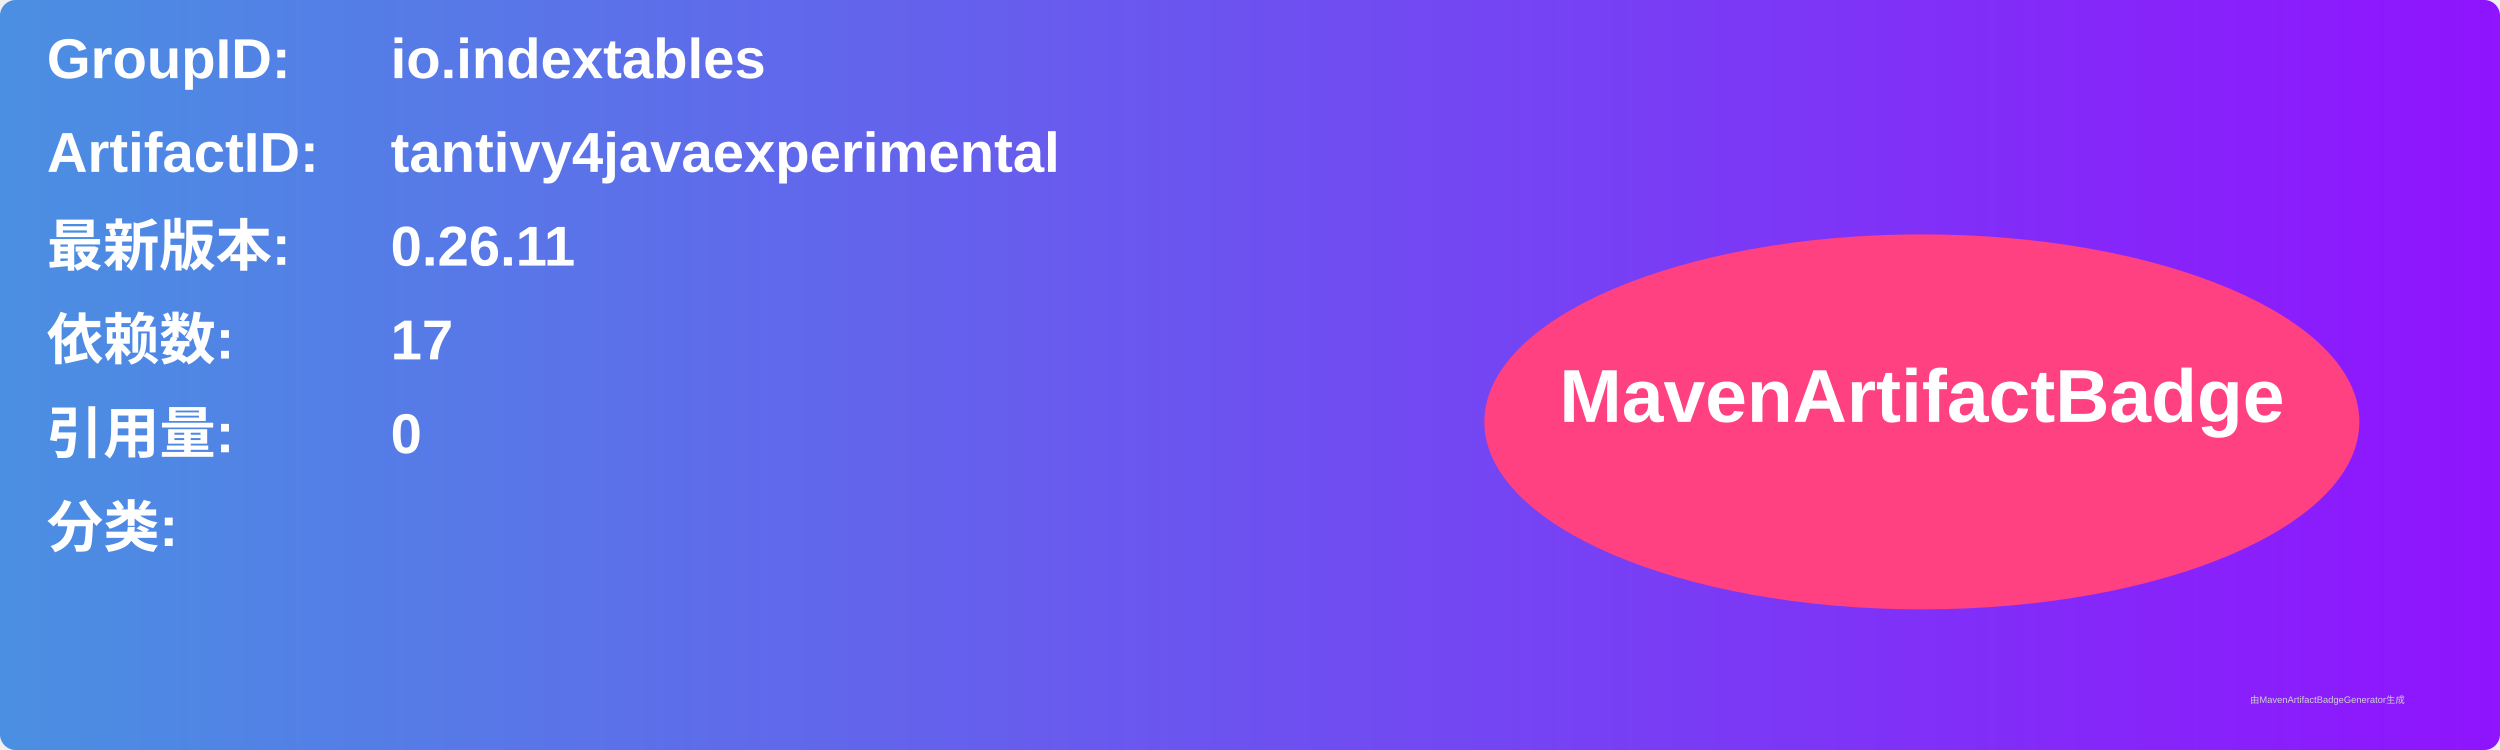
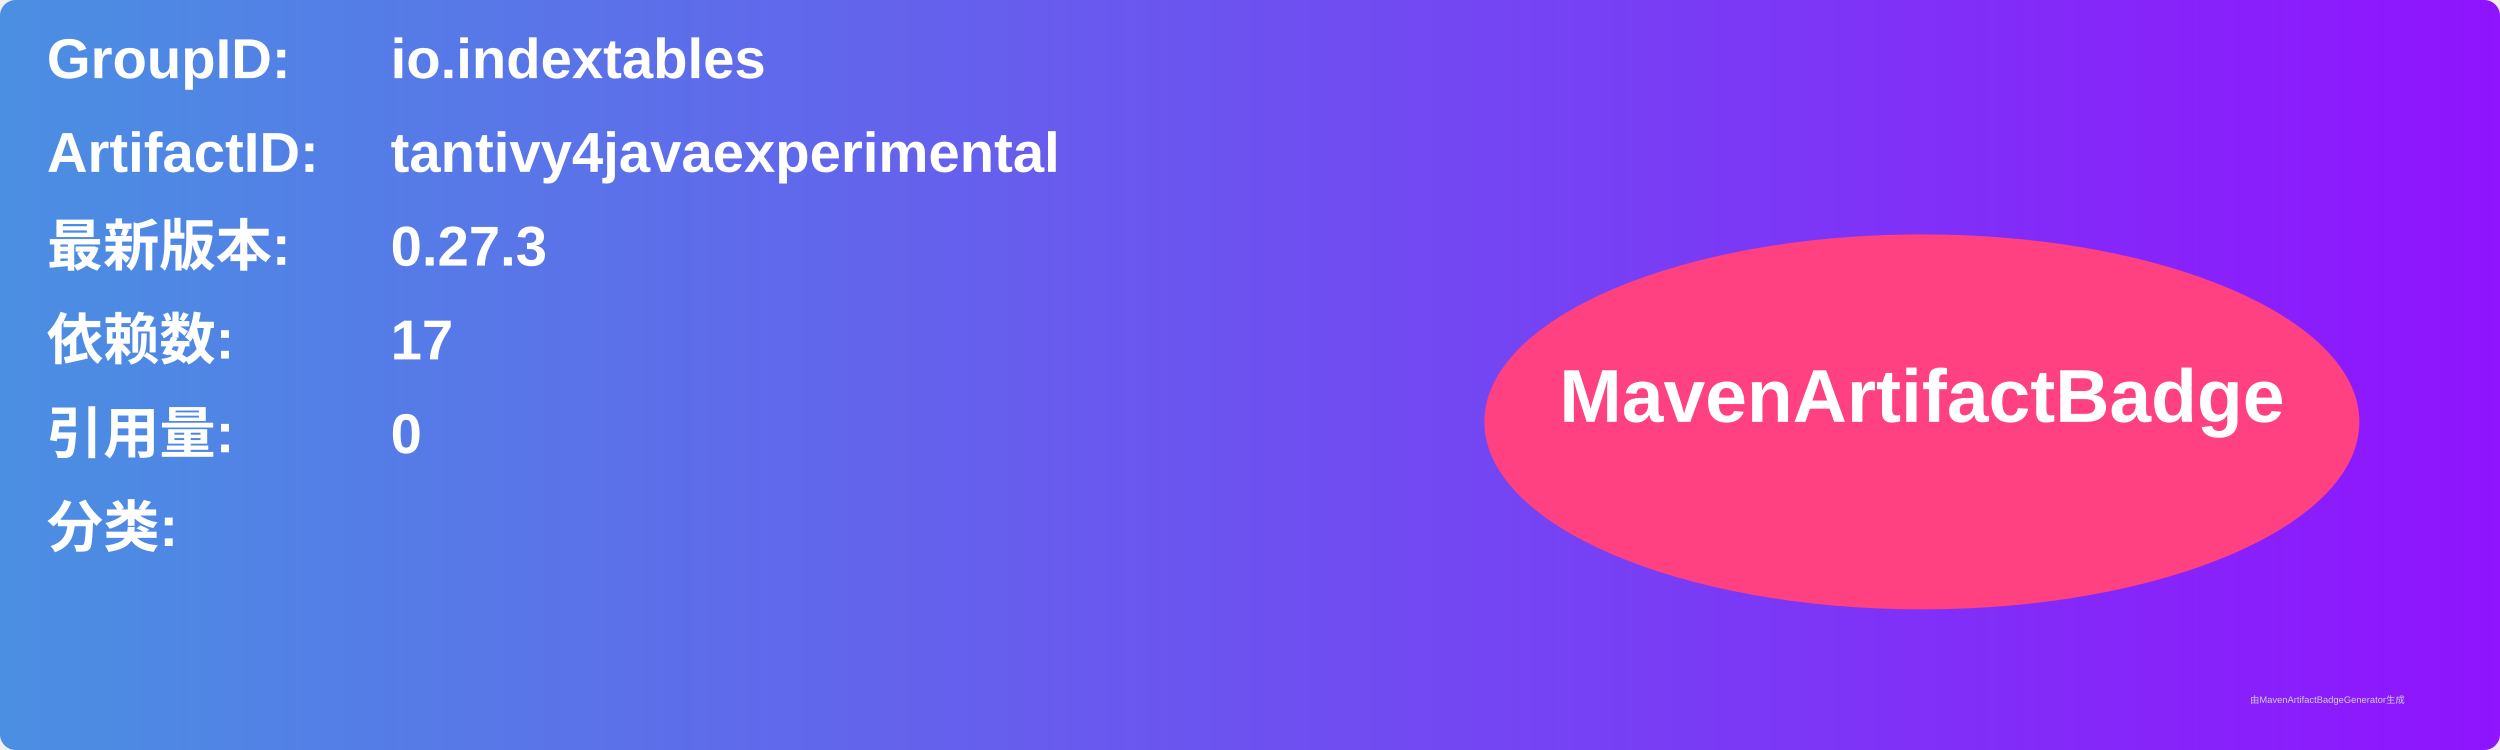
<svg xmlns="http://www.w3.org/2000/svg" width="800" height="240" viewBox="0 0 800 240">
  <linearGradient id="grad" x1="0%" y1="0%" x2="100%" y2="0%">
    <stop offset="0%" stop-color="#4a90e2" />
    <stop offset="100%" stop-color="#9013fe" />
  </linearGradient>
  <rect width="100%" height="100%" rx="5" ry="5" fill="url(#grad)" />
  <g transform="translate(15, 15)">
    <text x="0" y="10" font-family="Arial" font-size="18" fill="white" font-weight="bold" width="260">GroupID:</text>
    <text x="110" y="10" font-family="Arial" font-size="18" fill="white" font-weight="bold" width="460">io.indextables</text>
    <text x="0" y="40" font-family="Arial" font-size="18" fill="white" font-weight="bold" width="260">ArtifactID:</text>
    <text x="110" y="40" font-family="Arial" font-size="18" fill="white" font-weight="bold" width="460">tantivy4javaexperimental</text>
    <text x="0" y="70" font-family="Arial" font-size="18" fill="white" font-weight="bold">最新版本:</text>
    <text x="110" y="70" font-family="Arial" font-size="18" fill="white" font-weight="bold">
-       <tspan font-weight="bold">0.26.11</tspan>
+       <tspan font-weight="bold">0.27.3</tspan>
    </text>
    <text x="0" y="100" font-family="Arial" font-size="18" fill="white" font-weight="bold">依赖数: </text>
    <text x="110" y="100" font-family="Arial" font-size="18" fill="white">
      <tspan font-weight="bold">17</tspan>
    </text>
    <text x="0" y="130" font-family="Arial" font-size="18" fill="white" font-weight="bold">引用量: </text>
    <text x="110" y="130" font-family="Arial" font-size="18" fill="white">
      <tspan font-weight="bold">0</tspan>
    </text>
    <text x="0" y="160" font-family="Arial" font-size="18" fill="white" font-weight="bold">分类:</text>
    <text x="10" y="190" font-family="Arial" font-size="10" fill="white">
      <tspan font-weight="bold" />
    </text>
    <ellipse cx="600" cy="120" rx="140" ry="60" fill="#ff4081" />
    <text x="600" y="120" text-anchor="middle" font-family="Arial" font-size="24" fill="white" font-weight="bold">MavenArtifactBadge</text>
  </g>
  <text x="720" y="225" font-family="Arial" font-size="3" fill="#d0d0d0">由MavenArtifactBadgeGenerator生成</text>
</svg>
